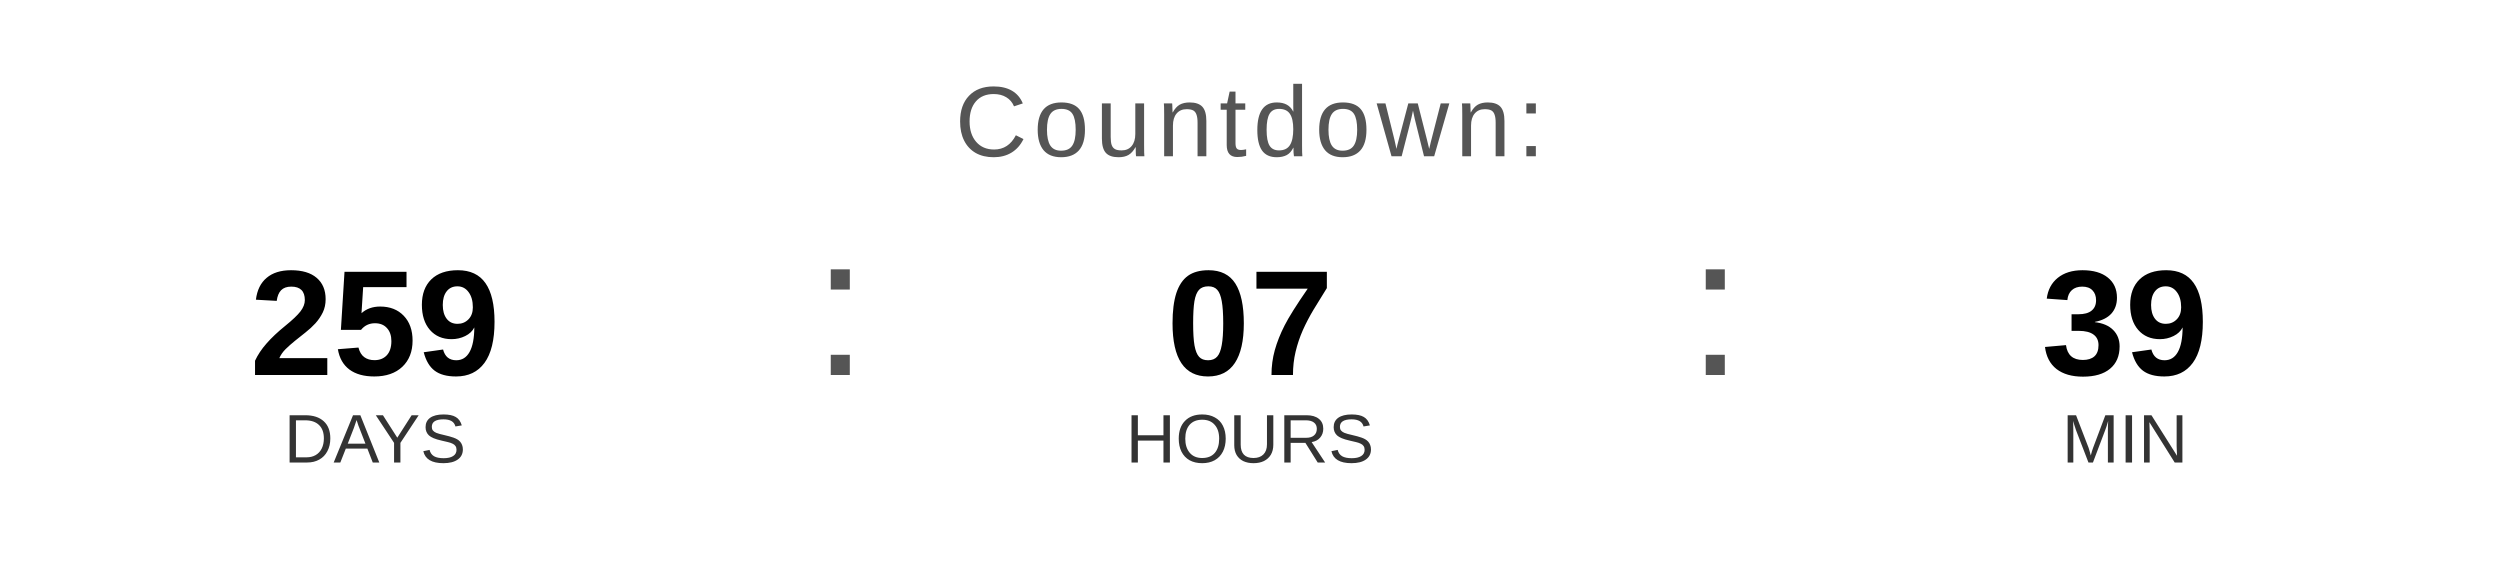
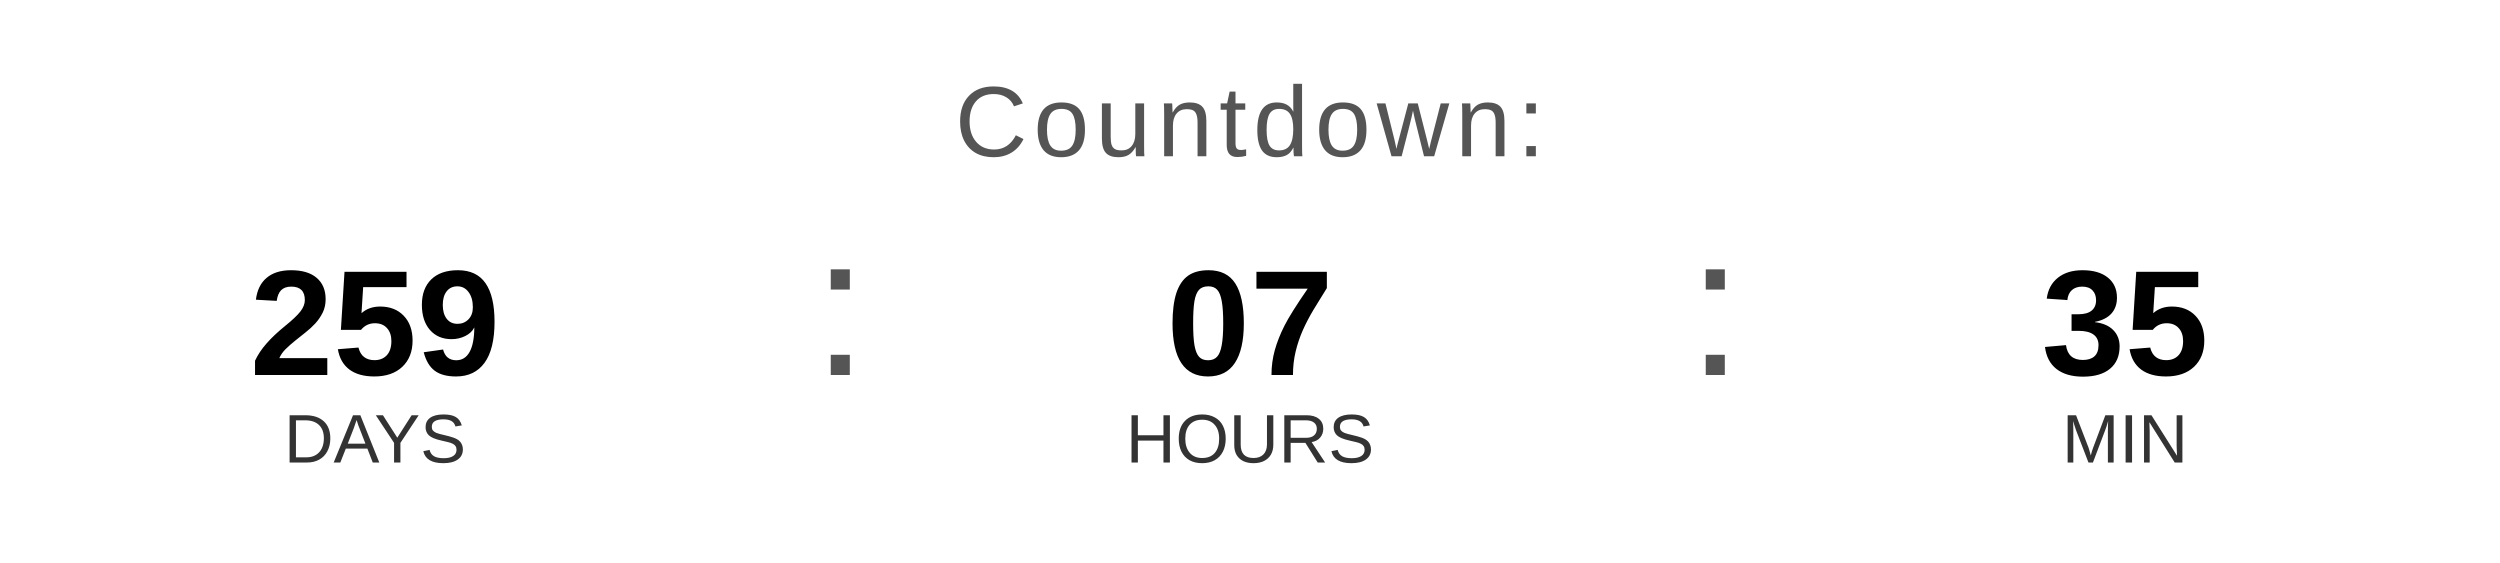
<svg xmlns="http://www.w3.org/2000/svg" width="400" height="90" viewBox="0 0 400 90">
  <text x="200" y="25" font-family="Arial, Helvetica, sans-serif" font-size="16" fill="#555555" text-anchor="middle" letter-spacing="1">
    Countdown:
  </text>
  <text x="60" y="60" font-family="Arial, Helvetica, sans-serif" font-size="24" font-weight="bold" fill="#000000" text-anchor="middle">259</text>
  <text x="60" y="74" font-family="Arial, Helvetica, sans-serif" font-size="11" fill="#333333" text-anchor="middle">DAYS</text>
  <text x="130" y="60" font-family="Arial, sans-serif" font-size="32" fill="#555555">:</text>
  <text x="200" y="60" font-family="Arial, Helvetica, sans-serif" font-size="24" font-weight="bold" fill="#000000" text-anchor="middle">07</text>
  <text x="200" y="74" font-family="Arial, Helvetica, sans-serif" font-size="11" fill="#333333" text-anchor="middle">HOURS</text>
  <text x="270" y="60" font-family="Arial, sans-serif" font-size="32" fill="#555555">:</text>
-   <text x="340" y="60" font-family="Arial, Helvetica, sans-serif" font-size="24" font-weight="bold" fill="#000000" text-anchor="middle">39</text>
+   <text x="340" y="60" font-family="Arial, Helvetica, sans-serif" font-size="24" font-weight="bold" fill="#000000" text-anchor="middle">35</text>
  <text x="340" y="74" font-family="Arial, Helvetica, sans-serif" font-size="11" fill="#333333" text-anchor="middle">MIN</text>
</svg>
